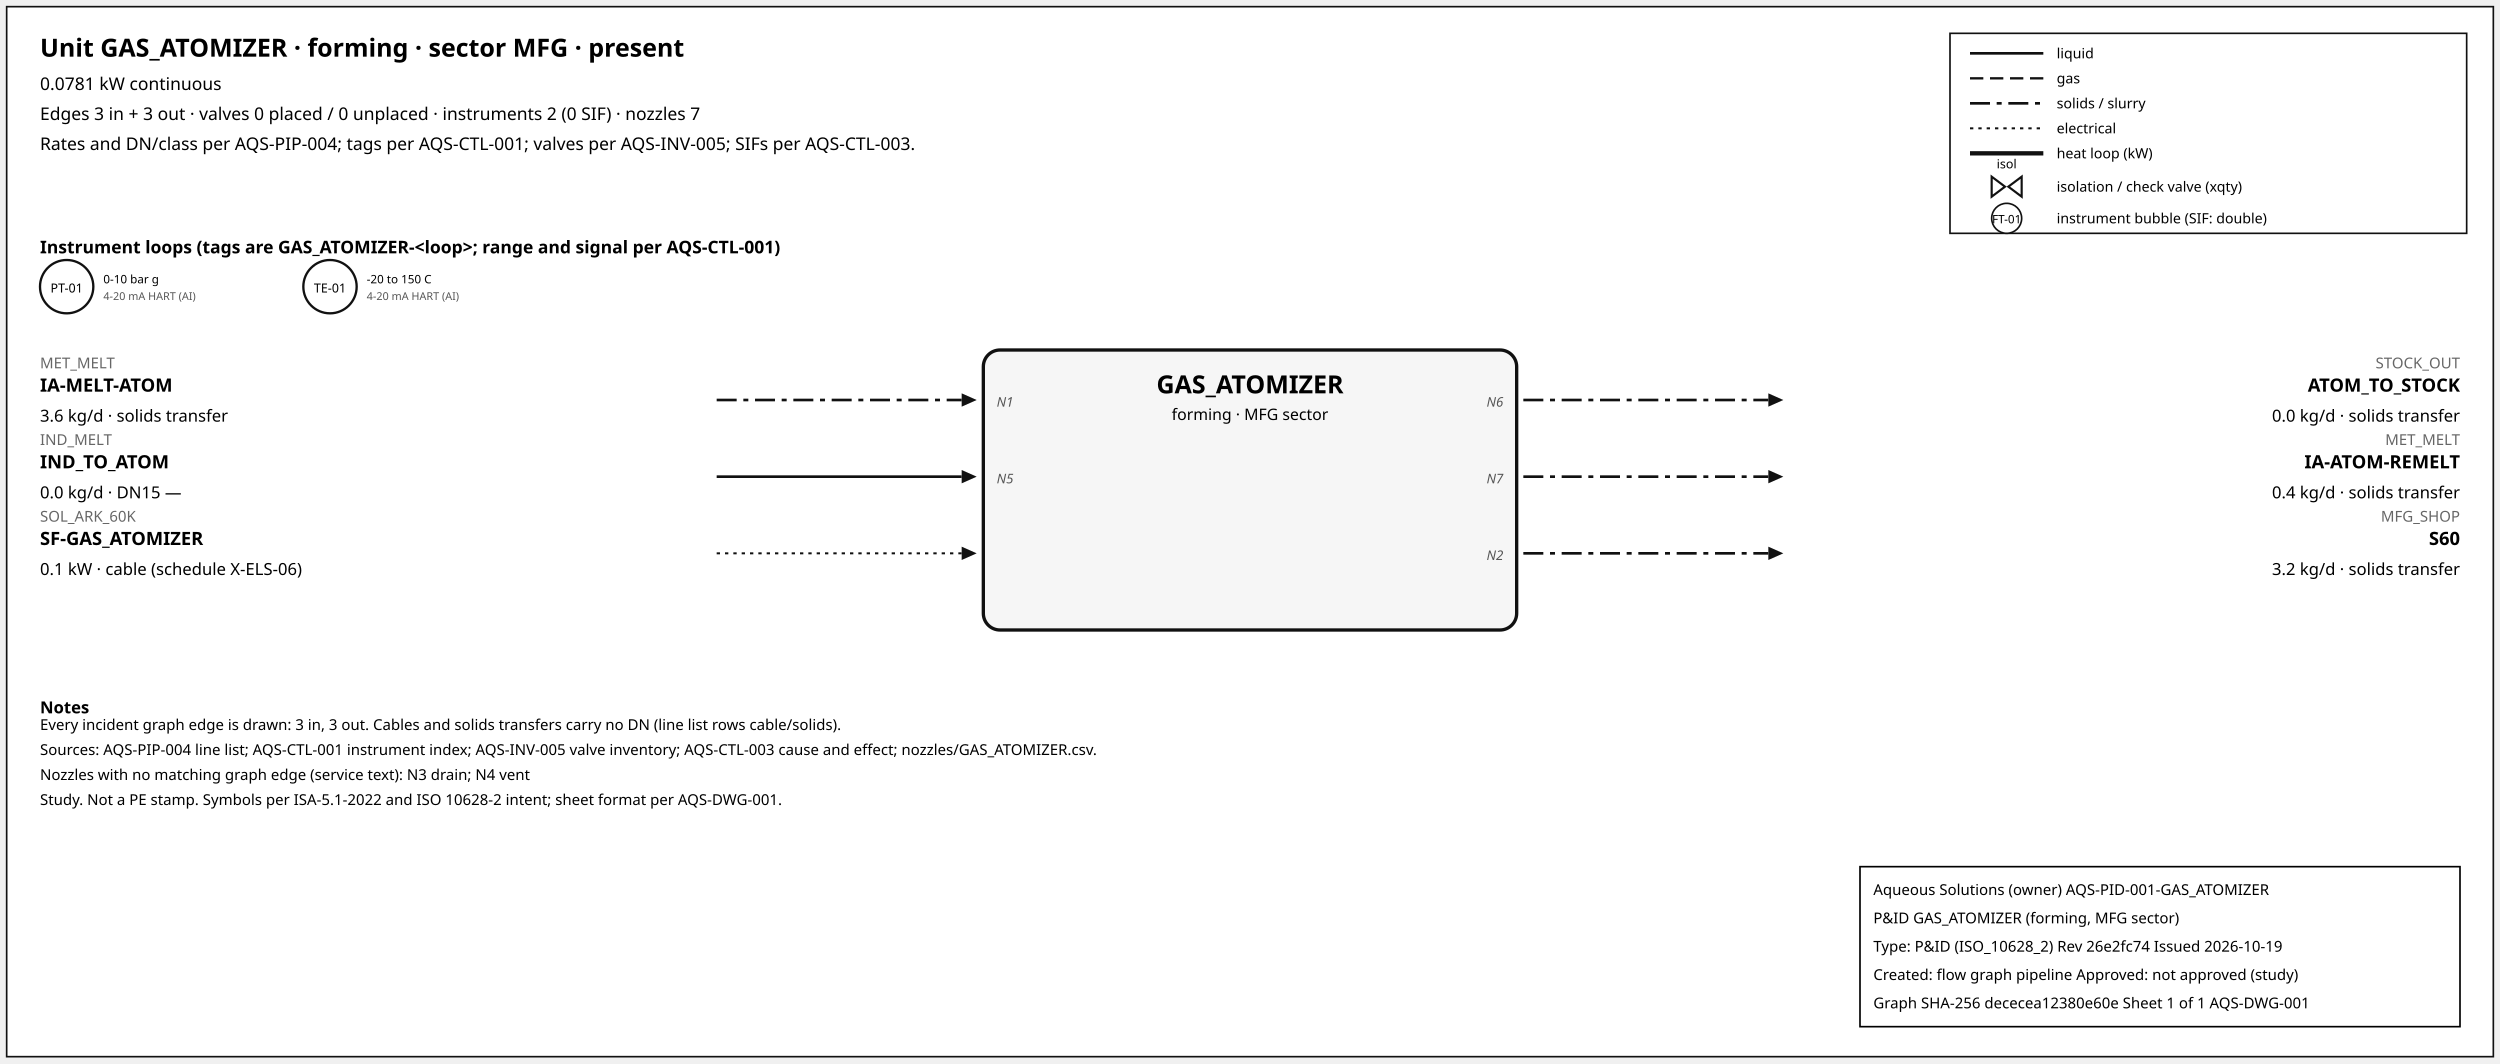
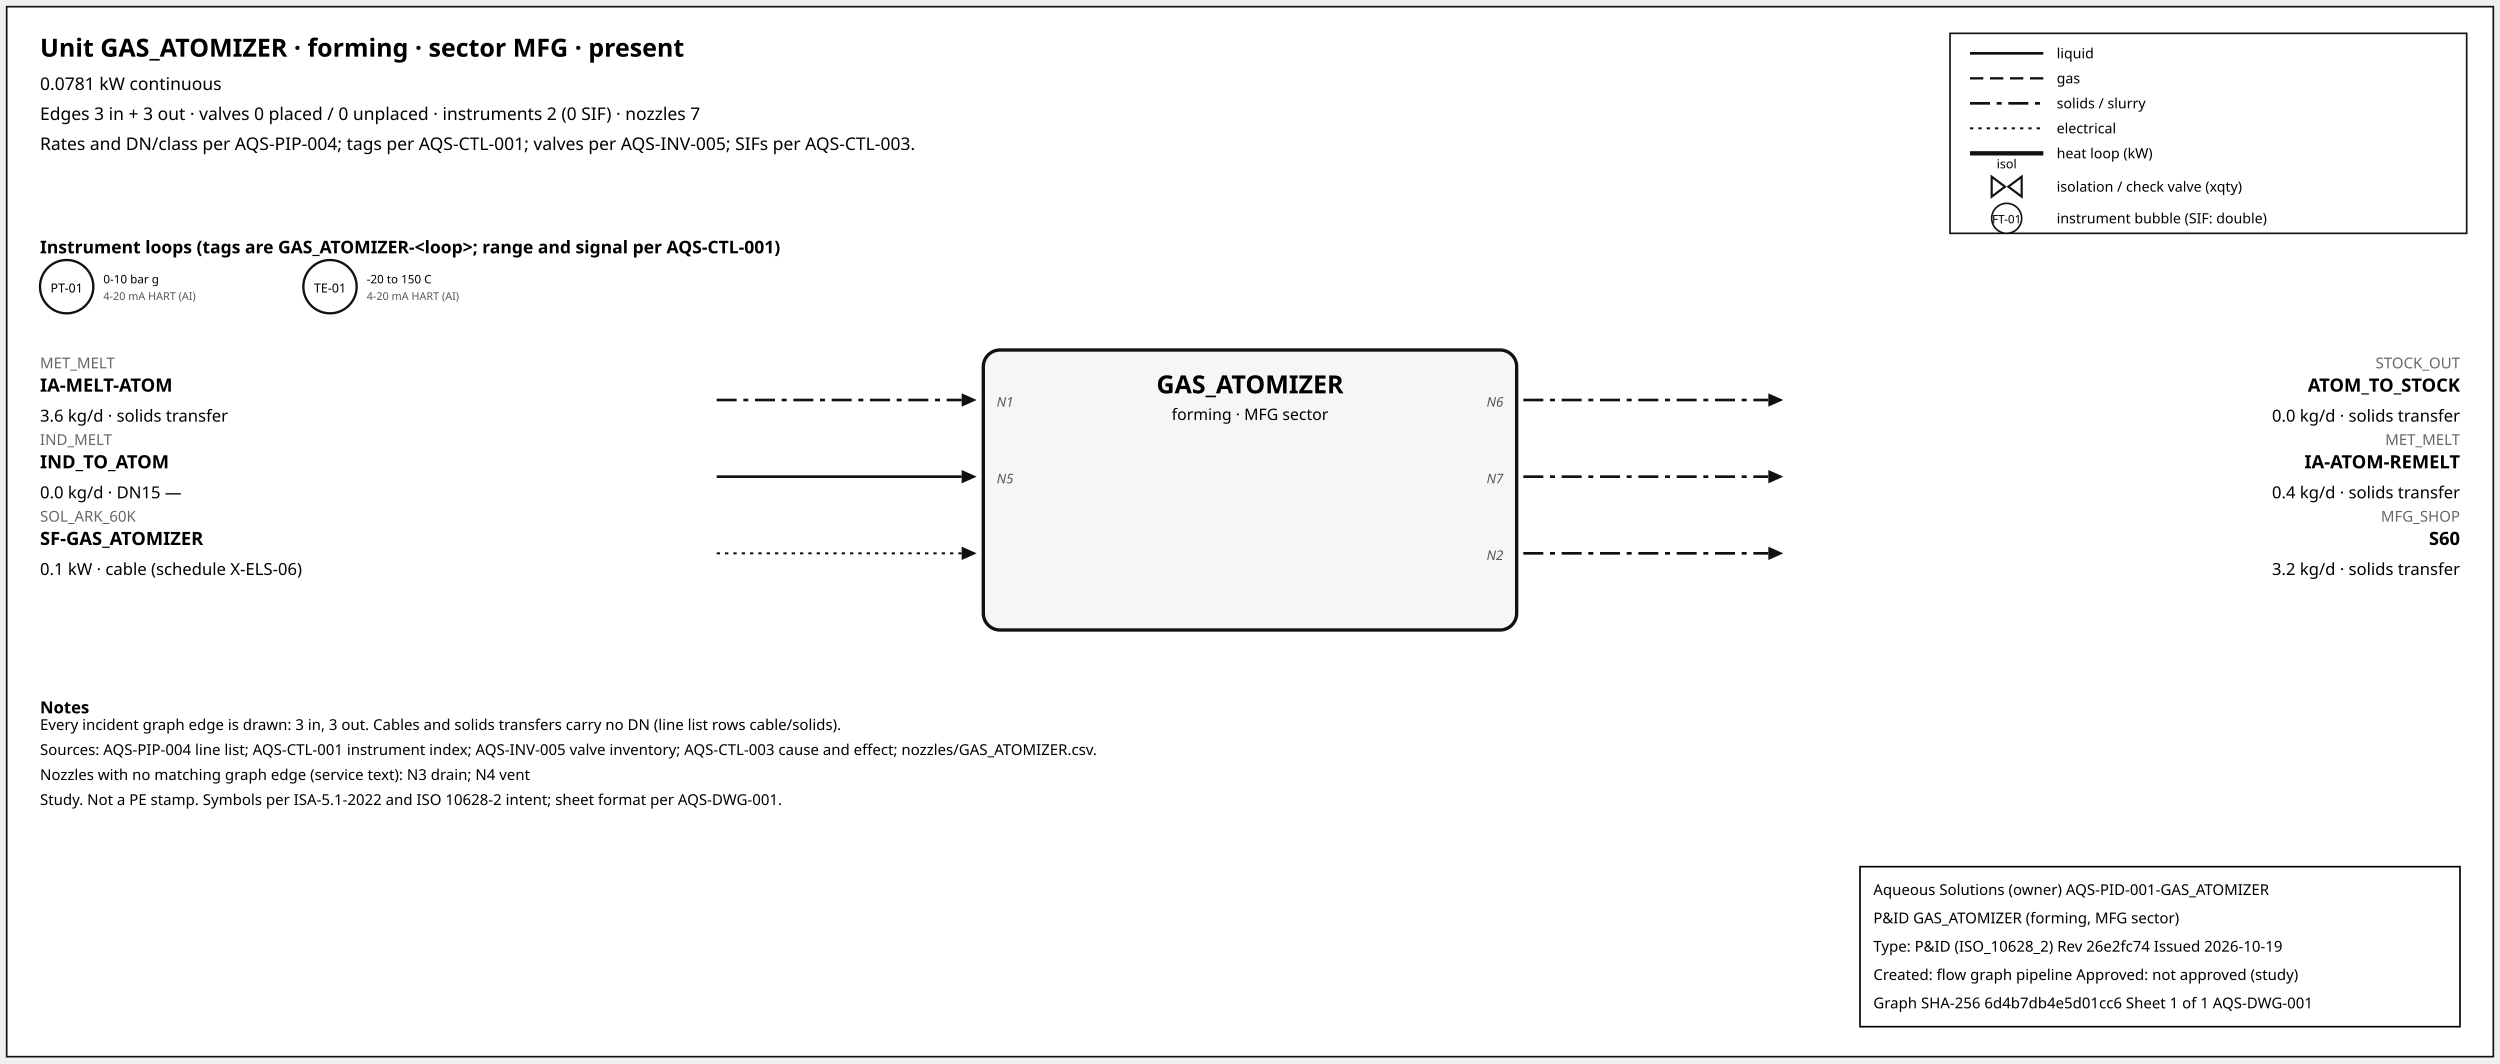
<svg xmlns="http://www.w3.org/2000/svg" width="1500" height="638" font-family="sans-serif">
  <rect x="4" y="4" width="1492" height="630" fill="white" stroke="#111" />
  <text x="24" y="34" font-size="15" font-weight="600">Unit GAS_ATOMIZER · forming · sector MFG · present</text>
  <text x="24" y="54" font-size="10.5">0.0781 kW continuous</text>
  <text x="24" y="72" font-size="10.5">Edges 3 in + 3 out · valves 0 placed / 0 unplaced · instruments 2 (0 SIF) · nozzles 7</text>
  <text x="24" y="90" font-size="10.5">Rates and DN/class per AQS-PIP-004; tags per AQS-CTL-001; valves per AQS-INV-005; SIFs per AQS-CTL-003.</text>
  <rect x="1170" y="20" width="310" height="120" fill="white" stroke="#111" />
  <line x1="1182" y1="32" x2="1226" y2="32" stroke="#111" stroke-width="1.6" />
  <text x="1234" y="35" font-size="8.5">liquid</text>
  <line x1="1182" y1="47" x2="1226" y2="47" stroke="#111" stroke-width="1.4" stroke-dasharray="8,4" />
  <text x="1234" y="50" font-size="8.5">gas</text>
  <line x1="1182" y1="62" x2="1226" y2="62" stroke="#111" stroke-width="1.6" stroke-dasharray="12,4,3,4" />
  <text x="1234" y="65" font-size="8.5">solids / slurry</text>
  <line x1="1182" y1="77" x2="1226" y2="77" stroke="#111" stroke-width="1.2" stroke-dasharray="2,3" />
  <text x="1234" y="80" font-size="8.5">electrical</text>
  <line x1="1182" y1="92" x2="1226" y2="92" stroke="#111" stroke-width="2.6" />
  <text x="1234" y="95" font-size="8.5">heat loop (kW)</text>
  <path d="M 1195.0,106 L 1203.0,112 L 1195.0,118 Z M 1213.0,106 L 1205.0,112 L 1213.0,118 Z" fill="white" stroke="#111" stroke-width="1.3" />
  <text x="1204.0" y="101.0" font-size="7.5" text-anchor="middle">isol</text>
  <text x="1234" y="115" font-size="8.5">isolation / check valve (xqty)</text>
  <circle cx="1204" cy="131" r="9" fill="white" stroke="#111" />
  <text x="1204" y="134" font-size="7" text-anchor="middle">FT-01</text>
  <text x="1234" y="134" font-size="8.5">instrument bubble (SIF: double)</text>
  <text x="24" y="152" font-size="10.5" font-weight="600">Instrument loops (tags are GAS_ATOMIZER-&lt;loop&gt;; range and signal per AQS-CTL-001)</text>
  <circle cx="40" cy="172" r="16" fill="white" stroke="#111" stroke-width="1.4" />
  <text x="40" y="175.5" font-size="7.5" text-anchor="middle">PT-01</text>
  <text x="62" y="170" font-size="7">0-10 bar g</text>
  <text x="62" y="180" font-size="6.5" fill="#555">4-20 mA HART (AI)</text>
  <circle cx="198" cy="172" r="16" fill="white" stroke="#111" stroke-width="1.4" />
  <text x="198" y="175.5" font-size="7.5" text-anchor="middle">TE-01</text>
  <text x="220" y="170" font-size="7">-20 to 150 C</text>
  <text x="220" y="180" font-size="6.5" fill="#555">4-20 mA HART (AI)</text>
  <rect x="590" y="210" width="320" height="168" rx="10" fill="#f6f6f6" stroke="#111" stroke-width="2" />
  <text x="750.0" y="236" font-size="15" font-weight="700" text-anchor="middle">GAS_ATOMIZER</text>
  <text x="750.0" y="252" font-size="9.5" text-anchor="middle">forming · MFG sector</text>
  <line x1="430" y1="240" x2="577" y2="240" stroke="#111" stroke-width="1.6" stroke-dasharray="12,4,3,4" class="edge-in" />
  <polygon points="586,240 577,236 577,244" fill="#111" />
  <text x="24" y="221" font-size="9" fill="#666" text-anchor="start">MET_MELT</text>
  <text x="24" y="235" font-size="11" font-weight="600" text-anchor="start">IA-MELT-ATOM</text>
  <text x="24" y="253" font-size="10" text-anchor="start">3.6 kg/d · solids transfer</text>
  <text x="598" y="244" font-size="8" font-style="italic" fill="#555" text-anchor="start">N1</text>
  <line x1="430" y1="286" x2="577" y2="286" stroke="#111" stroke-width="1.6" class="edge-in" />
  <polygon points="586,286 577,282 577,290" fill="#111" />
  <text x="24" y="267" font-size="9" fill="#666" text-anchor="start">IND_MELT</text>
  <text x="24" y="281" font-size="11" font-weight="600" text-anchor="start">IND_TO_ATOM</text>
  <text x="24" y="299" font-size="10" text-anchor="start">0.0 kg/d · DN15 —</text>
  <text x="598" y="290" font-size="8" font-style="italic" fill="#555" text-anchor="start">N5</text>
  <line x1="430" y1="332" x2="577" y2="332" stroke="#111" stroke-width="1.2" stroke-dasharray="2,3" class="edge-in" />
  <polygon points="586,332 577,328 577,336" fill="#111" />
  <text x="24" y="313" font-size="9" fill="#666" text-anchor="start">SOL_ARK_60K</text>
  <text x="24" y="327" font-size="11" font-weight="600" text-anchor="start">SF-GAS_ATOMIZER</text>
  <text x="24" y="345" font-size="10" text-anchor="start">0.1 kW · cable (schedule X-ELS-06)</text>
  <line x1="914" y1="240" x2="1061" y2="240" stroke="#111" stroke-width="1.6" stroke-dasharray="12,4,3,4" class="edge-out" />
  <polygon points="1070,240 1061,236 1061,244" fill="#111" />
  <text x="1476" y="221" font-size="9" fill="#666" text-anchor="end">STOCK_OUT</text>
  <text x="1476" y="235" font-size="11" font-weight="600" text-anchor="end">ATOM_TO_STOCK</text>
  <text x="1476" y="253" font-size="10" text-anchor="end">0.0 kg/d · solids transfer</text>
  <text x="902" y="244" font-size="8" font-style="italic" fill="#555" text-anchor="end">N6</text>
  <line x1="914" y1="286" x2="1061" y2="286" stroke="#111" stroke-width="1.6" stroke-dasharray="12,4,3,4" class="edge-out" />
  <polygon points="1070,286 1061,282 1061,290" fill="#111" />
  <text x="1476" y="267" font-size="9" fill="#666" text-anchor="end">MET_MELT</text>
  <text x="1476" y="281" font-size="11" font-weight="600" text-anchor="end">IA-ATOM-REMELT</text>
  <text x="1476" y="299" font-size="10" text-anchor="end">0.4 kg/d · solids transfer</text>
  <text x="902" y="290" font-size="8" font-style="italic" fill="#555" text-anchor="end">N7</text>
  <line x1="914" y1="332" x2="1061" y2="332" stroke="#111" stroke-width="1.6" stroke-dasharray="12,4,3,4" class="edge-out" />
  <polygon points="1070,332 1061,328 1061,336" fill="#111" />
  <text x="1476" y="313" font-size="9" fill="#666" text-anchor="end">MFG_SHOP</text>
  <text x="1476" y="327" font-size="11" font-weight="600" text-anchor="end">S60</text>
  <text x="1476" y="345" font-size="10" text-anchor="end">3.2 kg/d · solids transfer</text>
  <text x="902" y="336" font-size="8" font-style="italic" fill="#555" text-anchor="end">N2</text>
  <text x="24" y="428" font-size="10" font-weight="600">Notes</text>
  <text x="24" y="438" font-size="9">Every incident graph edge is drawn: 3 in, 3 out. Cables and solids transfers carry no DN (line list rows cable/solids).</text>
  <text x="24" y="453" font-size="9">Sources: AQS-PIP-004 line list; AQS-CTL-001 instrument index; AQS-INV-005 valve inventory; AQS-CTL-003 cause and effect; nozzles/GAS_ATOMIZER.csv.</text>
  <text x="24" y="468" font-size="9">Nozzles with no matching graph edge (service text): N3 drain; N4 vent</text>
  <text x="24" y="483" font-size="9">Study. Not a PE stamp. Symbols per ISA-5.1-2022 and ISO 10628-2 intent; sheet format per AQS-DWG-001.</text>
  <g id="aqs-title-block">
    <rect x="1116" y="520" width="360" height="96" fill="white" stroke="black" stroke-width="1" />
    <text x="1124" y="537" font-size="9">Aqueous Solutions (owner)   AQS-PID-001-GAS_ATOMIZER</text>
    <text x="1124" y="554" font-size="9">P&amp;ID GAS_ATOMIZER (forming, MFG sector)</text>
    <text x="1124" y="571" font-size="9">Type: P&amp;ID (ISO_10628_2)   Rev 26e2fc74   Issued 2026-10-19</text>
    <text x="1124" y="588" font-size="9">Created: flow graph pipeline   Approved: not approved (study)</text>
-     <text x="1124" y="605" font-size="9">Graph SHA-256 dececea12380e60e   Sheet 1 of 1   AQS-DWG-001</text>
+     <text x="1124" y="605" font-size="9">Graph SHA-256 6d4b7db4e5d01cc6   Sheet 1 of 1   AQS-DWG-001</text>
  </g>
</svg>
